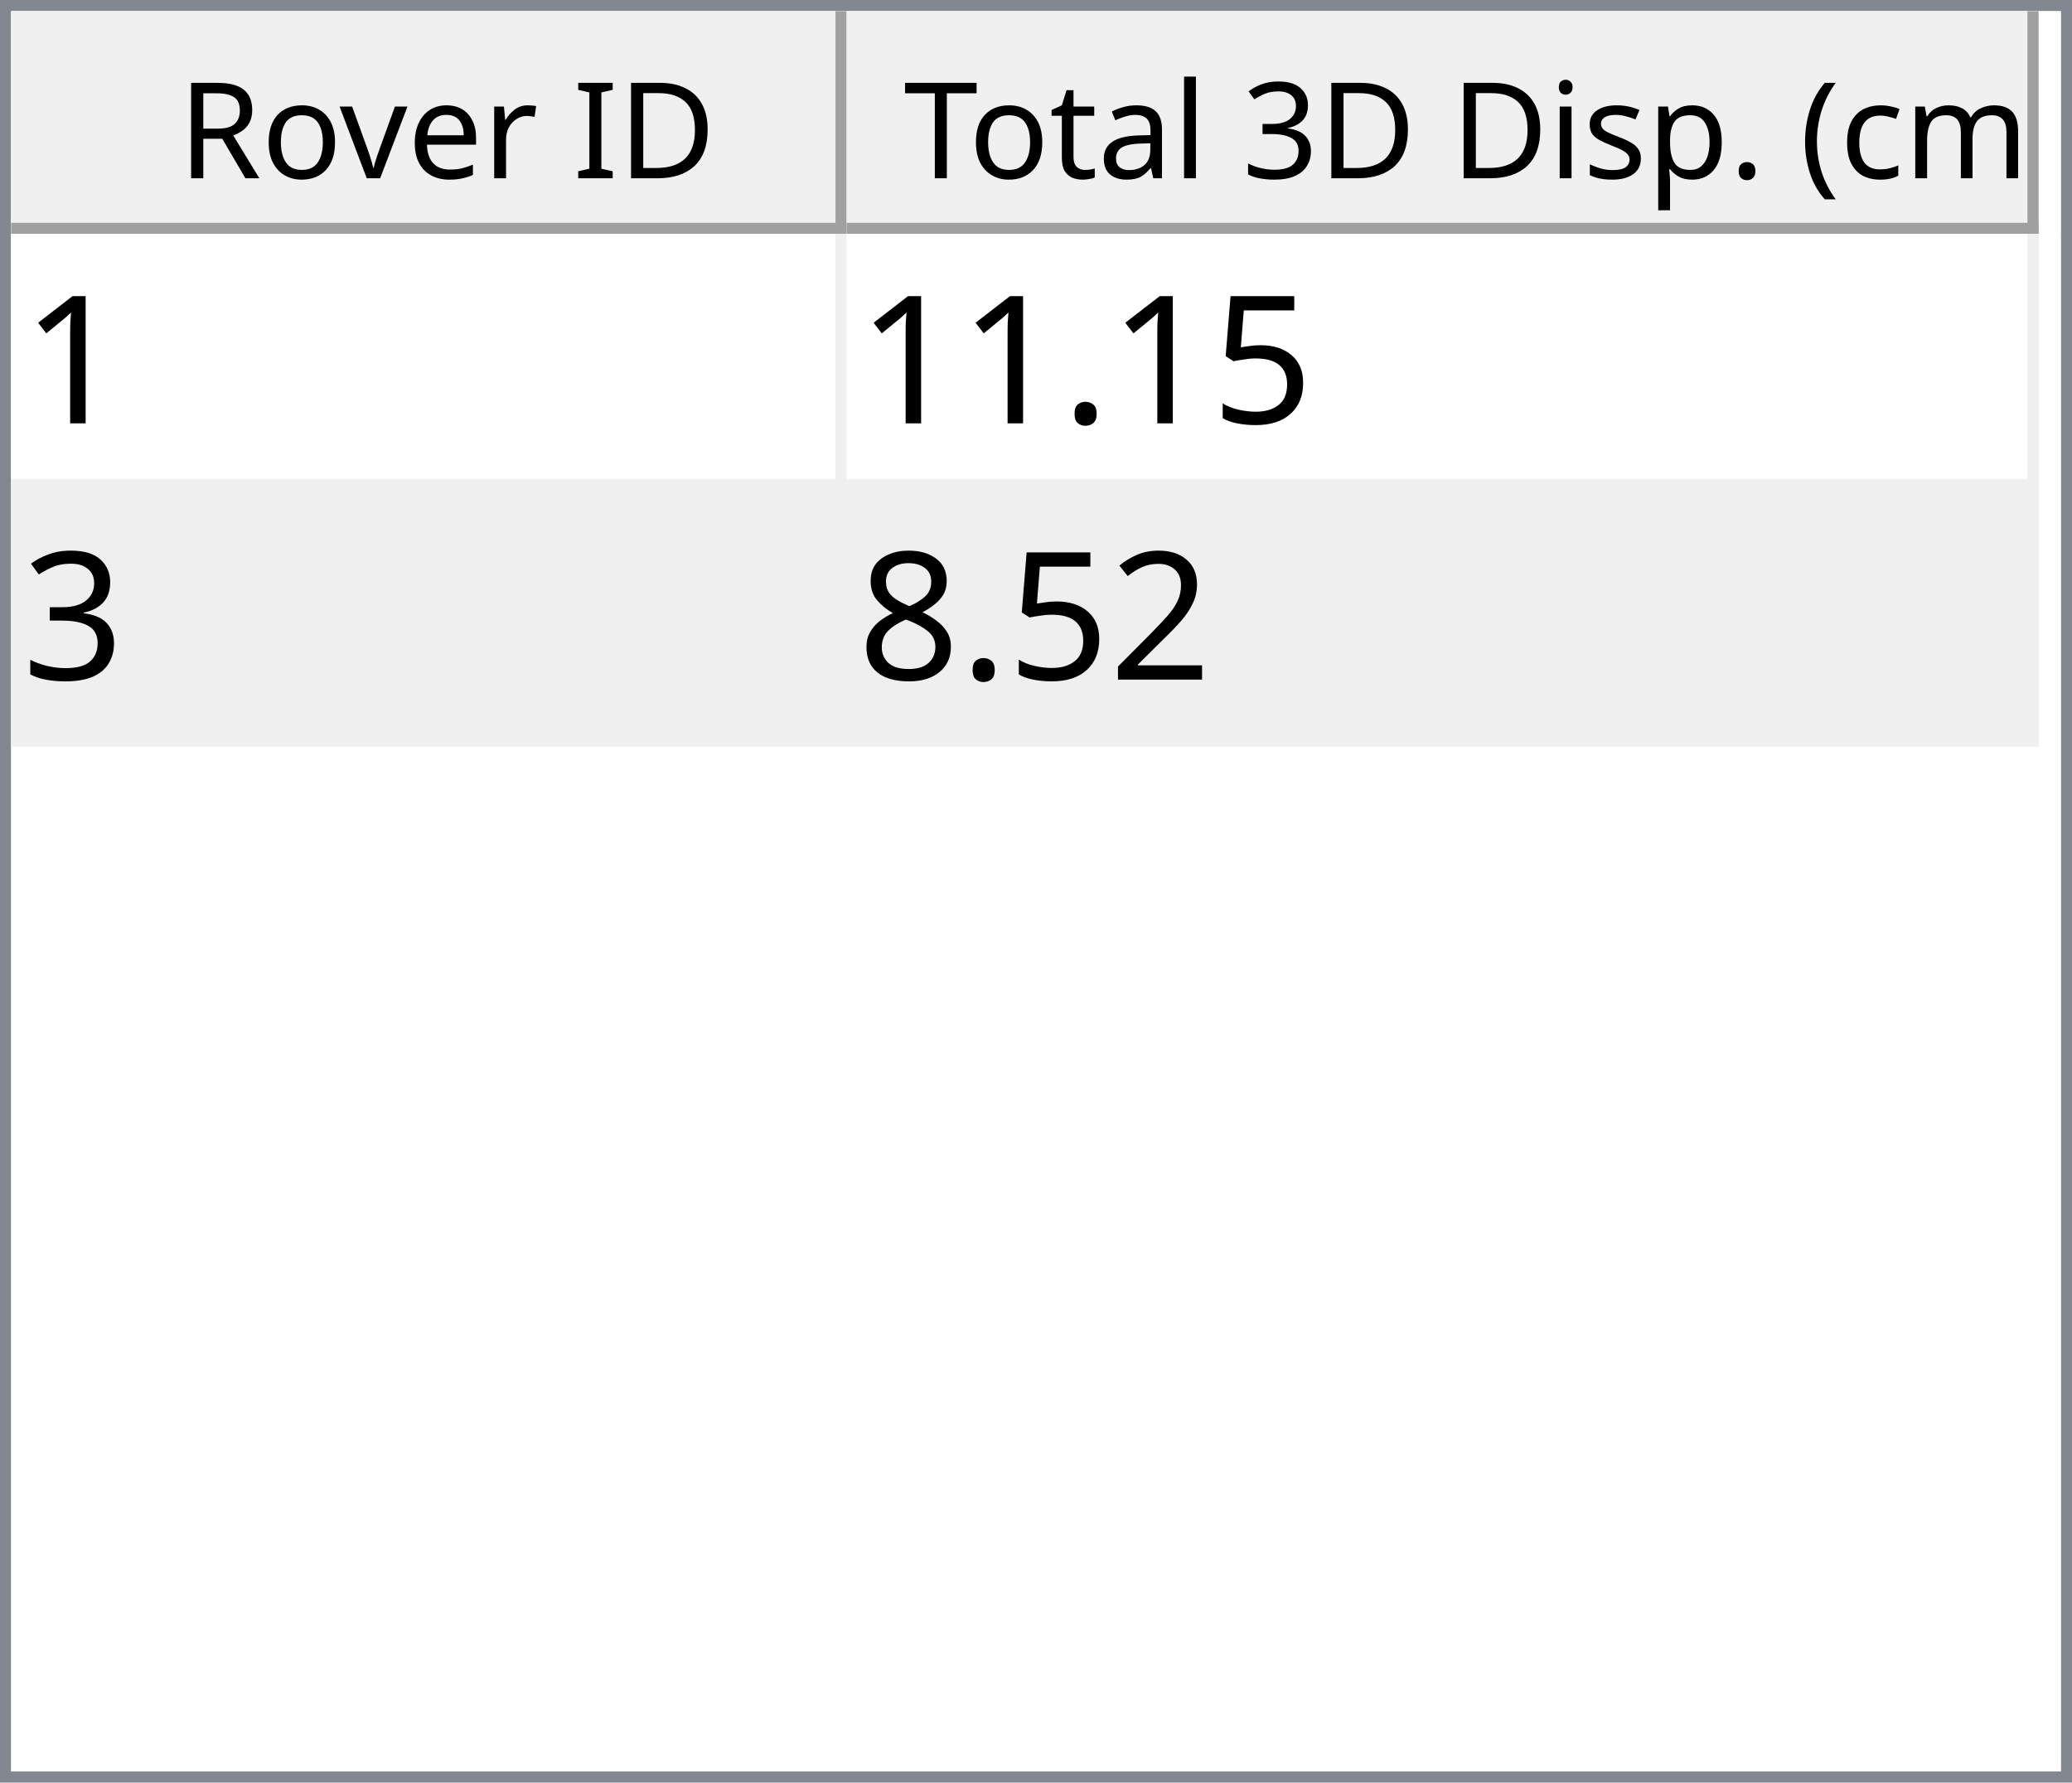
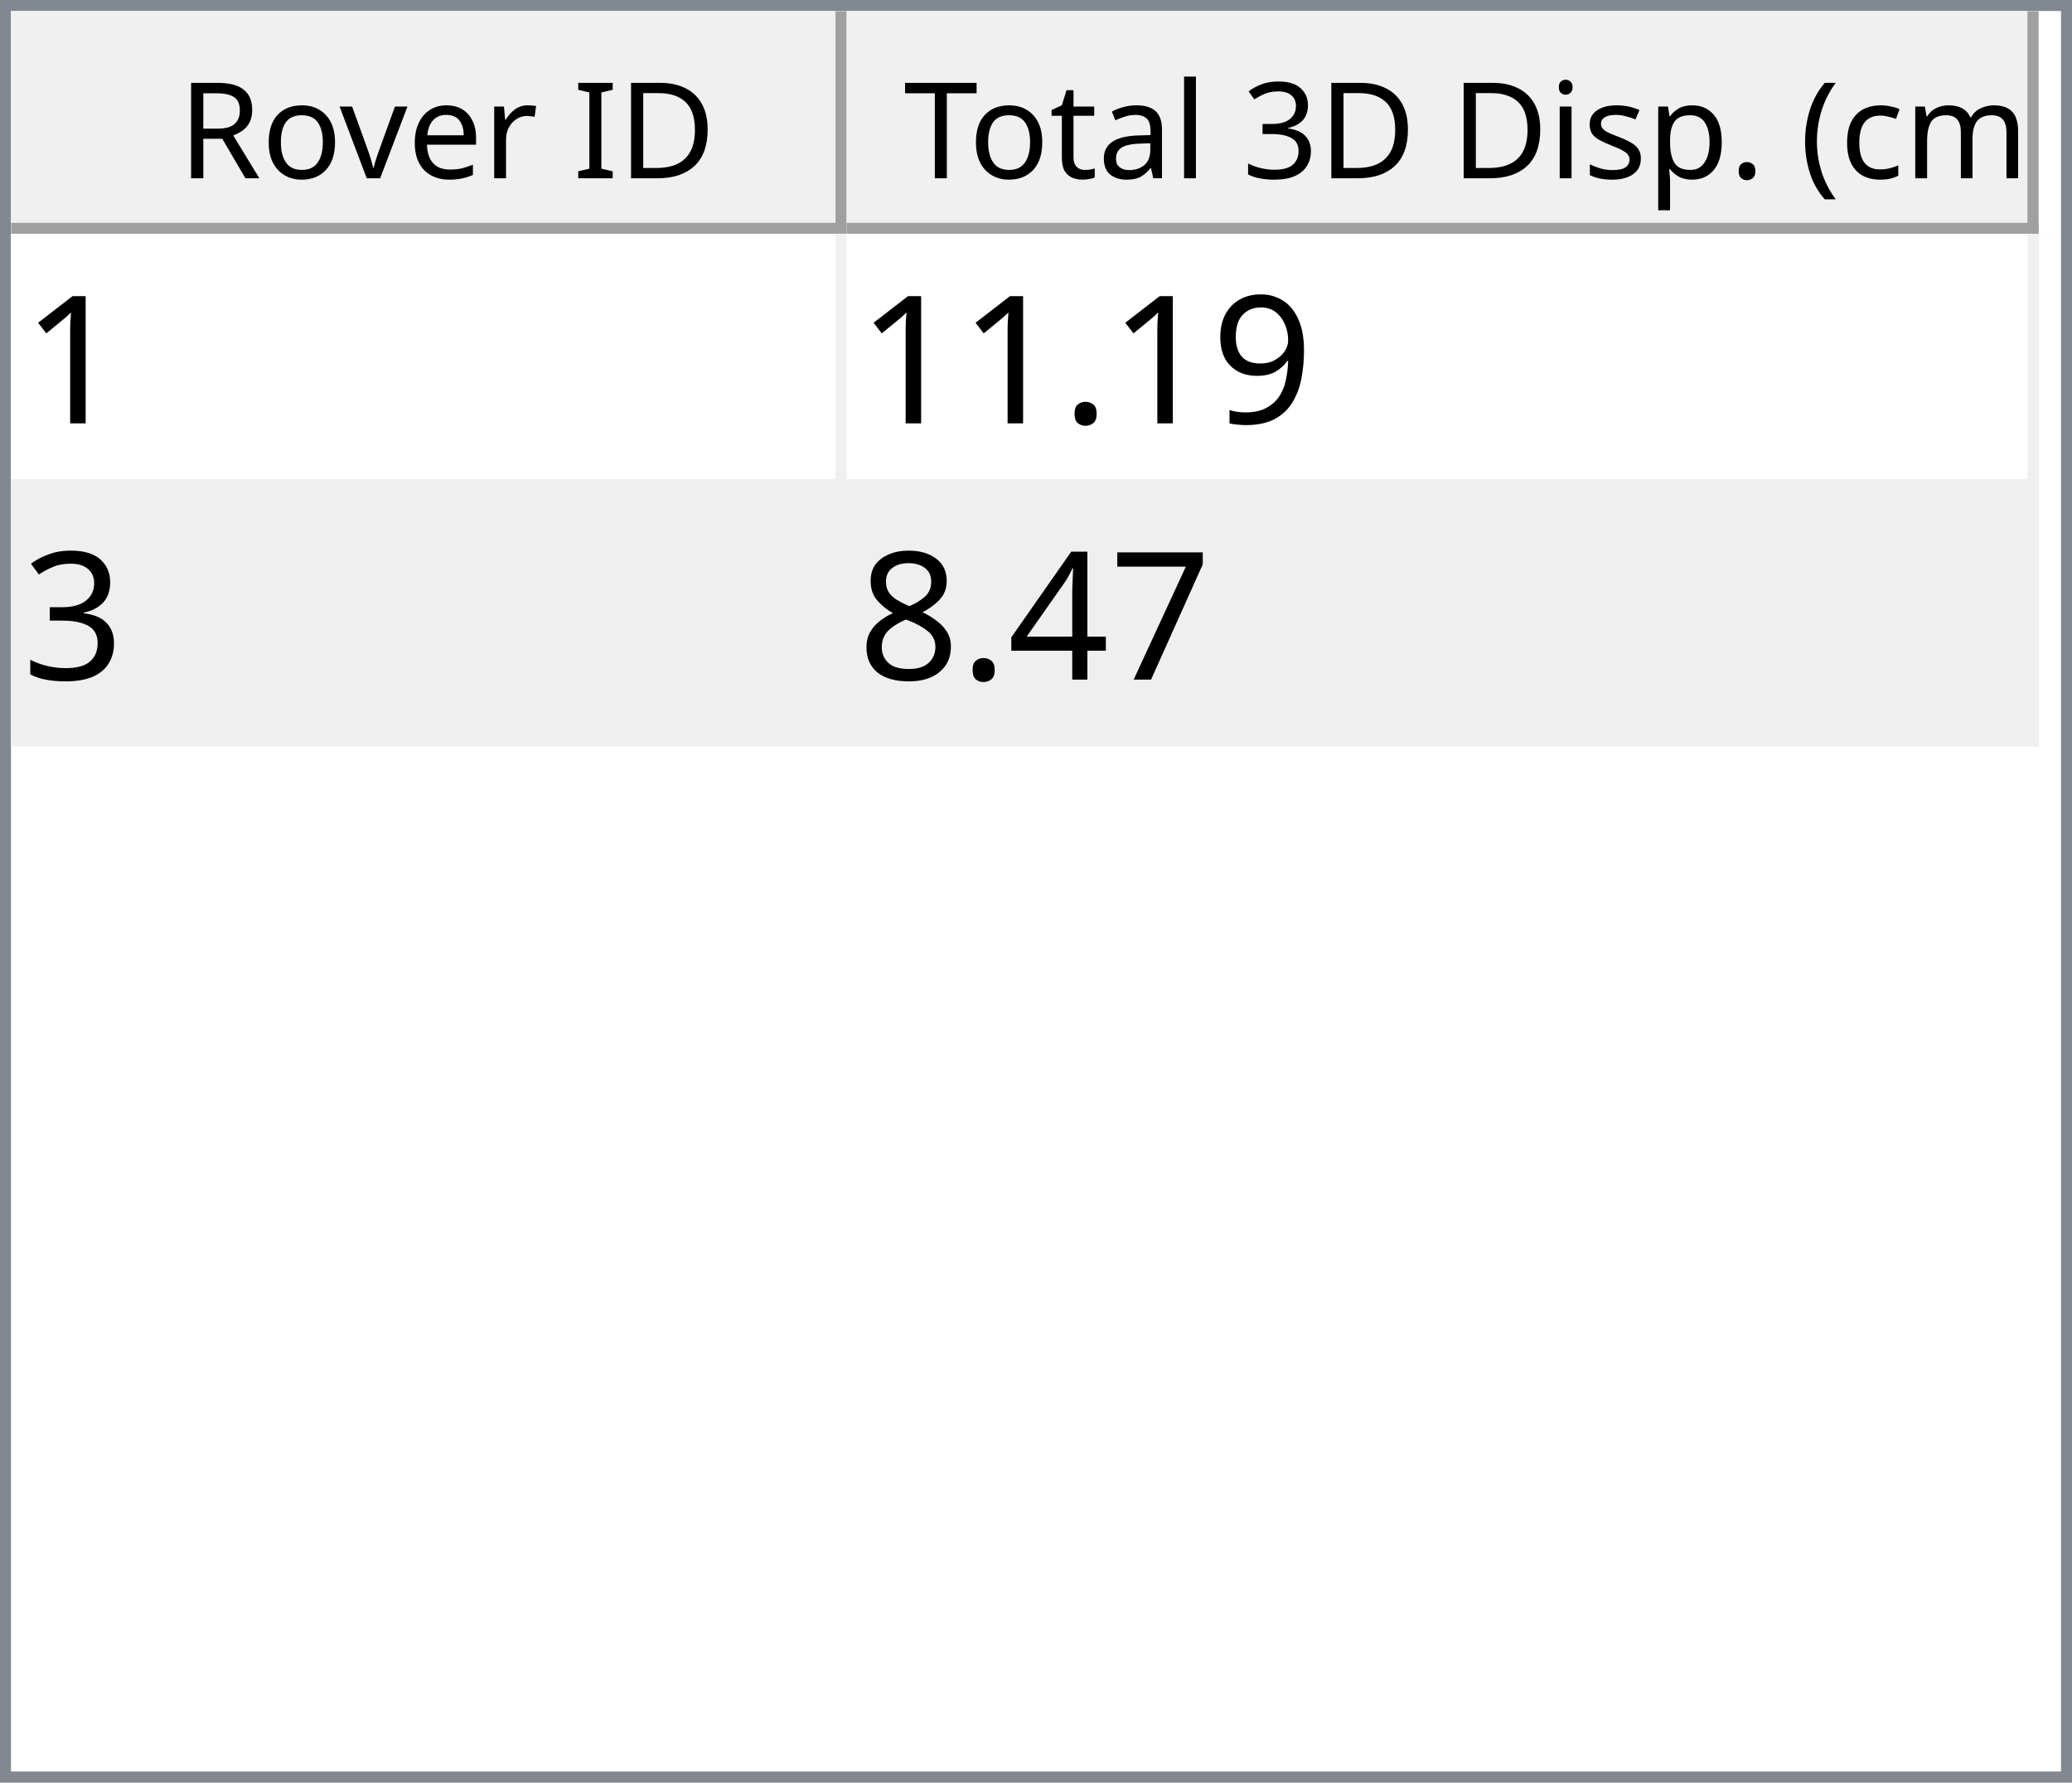
<svg xmlns="http://www.w3.org/2000/svg" style="fill-opacity:1; color-rendering:auto; color-interpolation:auto; text-rendering:auto; stroke:black; stroke-linecap:square; stroke-miterlimit:10; shape-rendering:auto; stroke-opacity:1; fill:black; stroke-dasharray:none; font-weight:normal; stroke-width:1; font-family:'Dialog'; font-style:normal; stroke-linejoin:miter; font-size:12px; stroke-dashoffset:0; image-rendering:auto;" width="186" height="160">
  <defs id="genericDefs" />
  <g>
    <defs id="defs1">
      <clipPath clipPathUnits="userSpaceOnUse" id="clipPath1">
        <path d="M0 0 L186 0 L186 160 L0 160 L0 0 Z" />
      </clipPath>
      <clipPath clipPathUnits="userSpaceOnUse" id="clipPath2">
        <path d="M0 0 L0 160 L186 160 L186 0 Z" />
      </clipPath>
      <clipPath clipPathUnits="userSpaceOnUse" id="clipPath3">
        <path d="M0 0 L0 20 L184 20 L184 0 Z" />
      </clipPath>
      <clipPath clipPathUnits="userSpaceOnUse" id="clipPath4">
        <path d="M0 0 L0 20 L75 20 L75 0 Z" />
      </clipPath>
      <clipPath clipPathUnits="userSpaceOnUse" id="clipPath5">
        <path d="M1 1 L1 19 L74 19 L74 1 Z" />
      </clipPath>
      <clipPath clipPathUnits="userSpaceOnUse" id="clipPath6">
        <path d="M0 0 L0 18 L73 18 L73 0 Z" />
      </clipPath>
      <clipPath clipPathUnits="userSpaceOnUse" id="clipPath7">
        <path d="M-0.5 -0.5 L-0.5 19.5 L74.5 19.5 L74.5 -0.5 Z" />
      </clipPath>
      <clipPath clipPathUnits="userSpaceOnUse" id="clipPath8">
        <path d="M0 0 L0 20 L107 20 L107 0 Z" />
      </clipPath>
      <clipPath clipPathUnits="userSpaceOnUse" id="clipPath9">
        <path d="M1 1 L1 19 L106 19 L106 1 Z" />
      </clipPath>
      <clipPath clipPathUnits="userSpaceOnUse" id="clipPath10">
        <path d="M0 0 L0 18 L105 18 L105 0 Z" />
      </clipPath>
      <clipPath clipPathUnits="userSpaceOnUse" id="clipPath11">
        <path d="M-0.5 -0.5 L-0.5 19.5 L106.5 19.5 L106.5 -0.5 Z" />
      </clipPath>
      <clipPath clipPathUnits="userSpaceOnUse" id="clipPath12">
        <path d="M0 0 L0 138 L184 138 L184 0 Z" />
      </clipPath>
      <clipPath clipPathUnits="userSpaceOnUse" id="clipPath13">
        <path d="M0 0 L0 46 L182 46 L182 0 Z" />
      </clipPath>
      <clipPath clipPathUnits="userSpaceOnUse" id="clipPath14">
        <path d="M-0.5 -0.5 L-0.5 45.5 L181.5 45.5 L181.5 -0.5 Z" />
      </clipPath>
      <clipPath clipPathUnits="userSpaceOnUse" id="clipPath15">
        <path d="M0 0 L0 22 L74 22 L74 0 Z" />
      </clipPath>
      <clipPath clipPathUnits="userSpaceOnUse" id="clipPath16">
        <path d="M0 0 L0 22 L106 22 L106 0 Z" />
      </clipPath>
      <font horiz-adv-x="64.551" id="font1">
        <font-face ascent="107.91" descent="25.098" units-per-em="100" style="font-style:normal; font-family:Segoe UI; font-weight:normal;" />
        <missing-glyph horiz-adv-x="64.551" d="M8.109 0 L8.109 68.266 L56.453 68.266 L56.453 0 L8.109 0 ZM15.328 7.234 L49.219 7.234 L49.219 61.031 L15.328 61.031 L15.328 7.234 Z" />
        <glyph unicode="D" horiz-adv-x="70.117" d="M9.188 0 L9.188 70.016 L28.516 70.016 Q65.531 70.016 65.531 35.891 Q65.531 19.672 55.25 9.836 Q44.969 0 27.734 0 L9.188 0 ZM17.391 62.594 L17.391 7.422 L27.828 7.422 Q41.609 7.422 49.273 14.797 Q56.938 22.172 56.938 35.688 Q56.938 62.594 28.328 62.594 L17.391 62.594 Z" />
        <glyph unicode="I" horiz-adv-x="26.611" d="M17.391 0 L9.188 0 L9.188 70.016 L17.391 70.016 L17.391 0 Z" />
        <glyph unicode=" " horiz-adv-x="27.393" d="" />
        <glyph unicode="r" horiz-adv-x="34.766" d="M34.188 41.891 Q32.078 43.5 28.125 43.5 Q23 43.5 19.555 38.672 Q16.109 33.844 16.109 25.484 L16.109 0 L8.109 0 L8.109 50 L16.109 50 L16.109 39.703 L16.312 39.703 Q18.016 44.969 21.531 47.922 Q25.047 50.875 29.391 50.875 Q32.516 50.875 34.188 50.203 L34.188 41.891 Z" />
        <glyph unicode="e" horiz-adv-x="52.295" d="M48.297 23 L12.984 23 Q13.188 14.656 17.484 10.109 Q21.781 5.562 29.297 5.562 Q37.75 5.562 44.828 11.141 L44.828 3.609 Q38.234 -1.172 27.391 -1.172 Q16.797 -1.172 10.742 5.641 Q4.688 12.453 4.688 24.812 Q4.688 36.469 11.305 43.82 Q17.922 51.172 27.734 51.172 Q37.547 51.172 42.922 44.828 Q48.297 38.484 48.297 27.203 L48.297 23 ZM40.094 29.781 Q40.047 36.719 36.75 40.578 Q33.453 44.438 27.594 44.438 Q21.922 44.438 17.969 40.383 Q14.016 36.328 13.094 29.781 L40.094 29.781 Z" />
        <glyph unicode="v" horiz-adv-x="47.9" d="M47.406 50 L27.484 0 L19.625 0 L0.688 50 L9.469 50 L22.172 13.672 Q23.578 9.672 23.922 6.688 L24.125 6.688 Q24.609 10.453 25.688 13.484 L38.969 50 L47.406 50 Z" />
        <glyph unicode="o" horiz-adv-x="58.594" d="M29 -1.172 Q17.922 -1.172 11.305 5.836 Q4.688 12.844 4.688 24.422 Q4.688 37.016 11.57 44.094 Q18.453 51.172 30.172 51.172 Q41.359 51.172 47.633 44.289 Q53.906 37.406 53.906 25.203 Q53.906 13.234 47.141 6.031 Q40.375 -1.172 29 -1.172 ZM29.594 44.438 Q21.875 44.438 17.383 39.188 Q12.891 33.938 12.891 24.703 Q12.891 15.828 17.43 10.695 Q21.969 5.562 29.594 5.562 Q37.359 5.562 41.531 10.594 Q45.703 15.625 45.703 24.906 Q45.703 34.281 41.531 39.359 Q37.359 44.438 29.594 44.438 Z" />
        <glyph unicode="R" horiz-adv-x="59.814" d="M59.375 0 L49.609 0 L37.891 19.625 Q36.281 22.359 34.766 24.289 Q33.25 26.219 31.664 27.438 Q30.078 28.656 28.25 29.219 Q26.422 29.781 24.125 29.781 L17.391 29.781 L17.391 0 L9.188 0 L9.188 70.016 L30.078 70.016 Q34.672 70.016 38.555 68.867 Q42.438 67.719 45.289 65.375 Q48.141 63.031 49.758 59.547 Q51.375 56.062 51.375 51.375 Q51.375 47.703 50.273 44.656 Q49.172 41.609 47.148 39.211 Q45.125 36.812 42.266 35.133 Q39.406 33.453 35.844 32.516 L35.844 32.328 Q37.594 31.547 38.891 30.547 Q40.188 29.547 41.359 28.18 Q42.531 26.812 43.68 25.078 Q44.828 23.344 46.234 21.047 L59.375 0 ZM17.391 62.594 L17.391 37.203 L28.516 37.203 Q31.594 37.203 34.203 38.133 Q36.812 39.062 38.719 40.797 Q40.625 42.531 41.703 45.047 Q42.781 47.562 42.781 50.688 Q42.781 56.297 39.141 59.445 Q35.5 62.594 28.609 62.594 L17.391 62.594 Z" />
        <glyph unicode=")" horiz-adv-x="30.176" d="M8.297 -15.922 L1.172 -15.922 Q16.406 2.344 16.406 26.812 Q16.406 51.469 1.078 70.016 L8.297 70.016 Q23.531 52.156 23.531 26.703 Q23.531 1.375 8.297 -15.922 Z" />
        <glyph unicode="m" horiz-adv-x="86.133" d="M79.109 0 L71.094 0 L71.094 28.719 Q71.094 37.016 68.531 40.727 Q65.969 44.438 59.906 44.438 Q54.781 44.438 51.195 39.75 Q47.609 35.062 47.609 28.516 L47.609 0 L39.594 0 L39.594 29.688 Q39.594 44.438 28.219 44.438 Q22.953 44.438 19.531 40.016 Q16.109 35.594 16.109 28.516 L16.109 0 L8.109 0 L8.109 50 L16.109 50 L16.109 42.094 L16.312 42.094 Q21.625 51.172 31.844 51.172 Q36.969 51.172 40.773 48.312 Q44.578 45.453 46 40.828 Q51.562 51.172 62.594 51.172 Q79.109 51.172 79.109 30.812 L79.109 0 Z" />
        <glyph unicode="c" horiz-adv-x="46.191" d="M42.188 2.297 Q36.422 -1.172 28.516 -1.172 Q17.828 -1.172 11.258 5.789 Q4.688 12.75 4.688 23.828 Q4.688 36.188 11.766 43.68 Q18.844 51.172 30.672 51.172 Q37.25 51.172 42.281 48.734 L42.281 40.531 Q36.719 44.438 30.375 44.438 Q22.703 44.438 17.797 38.945 Q12.891 33.453 12.891 24.516 Q12.891 15.719 17.508 10.641 Q22.125 5.562 29.891 5.562 Q36.422 5.562 42.188 9.906 L42.188 2.297 Z" />
        <glyph unicode="(" horiz-adv-x="30.176" d="M29.109 -15.922 L21.969 -15.922 Q6.844 1.375 6.844 26.703 Q6.844 52.156 21.969 70.016 L29.203 70.016 Q13.875 51.469 13.875 26.812 Q13.875 2.344 29.109 -15.922 Z" />
        <glyph unicode="." horiz-adv-x="21.68" d="M10.891 -1.078 Q8.641 -1.078 7.055 0.539 Q5.469 2.156 5.469 4.391 Q5.469 6.641 7.055 8.273 Q8.641 9.906 10.891 9.906 Q13.188 9.906 14.797 8.273 Q16.406 6.641 16.406 4.391 Q16.406 2.156 14.797 0.539 Q13.188 -1.078 10.891 -1.078 Z" />
        <glyph unicode="p" horiz-adv-x="58.789" d="M16.312 7.234 L16.109 7.234 L16.109 -23 L8.109 -23 L8.109 50 L16.109 50 L16.109 41.219 L16.312 41.219 Q22.219 51.172 33.594 51.172 Q43.266 51.172 48.688 44.461 Q54.109 37.75 54.109 26.469 Q54.109 13.922 48 6.375 Q41.891 -1.172 31.297 -1.172 Q21.578 -1.172 16.312 7.234 ZM16.109 27.391 L16.109 20.406 Q16.109 14.203 20.141 9.883 Q24.172 5.562 30.375 5.562 Q37.641 5.562 41.773 11.133 Q45.906 16.703 45.906 26.609 Q45.906 34.969 42.047 39.703 Q38.188 44.438 31.594 44.438 Q24.609 44.438 20.359 39.578 Q16.109 34.719 16.109 27.391 Z" />
        <glyph unicode="s" horiz-adv-x="42.432" d="M5.078 1.812 L5.078 10.406 Q11.625 5.562 19.484 5.562 Q30.031 5.562 30.031 12.594 Q30.031 14.594 29.125 15.992 Q28.219 17.391 26.68 18.461 Q25.141 19.531 23.07 20.383 Q21 21.234 18.609 22.172 Q15.281 23.484 12.766 24.828 Q10.25 26.172 8.57 27.859 Q6.891 29.547 6.031 31.695 Q5.172 33.844 5.172 36.719 Q5.172 40.234 6.789 42.945 Q8.406 45.656 11.086 47.484 Q13.766 49.312 17.211 50.242 Q20.656 51.172 24.312 51.172 Q30.812 51.172 35.938 48.922 L35.938 40.828 Q30.422 44.438 23.25 44.438 Q21 44.438 19.195 43.922 Q17.391 43.406 16.094 42.477 Q14.797 41.547 14.086 40.258 Q13.375 38.969 13.375 37.406 Q13.375 35.453 14.086 34.133 Q14.797 32.812 16.164 31.789 Q17.531 30.766 19.484 29.938 Q21.438 29.109 23.922 28.125 Q27.25 26.859 29.883 25.516 Q32.516 24.172 34.375 22.484 Q36.234 20.797 37.234 18.602 Q38.234 16.406 38.234 13.375 Q38.234 9.672 36.602 6.938 Q34.969 4.203 32.234 2.398 Q29.5 0.594 25.93 -0.289 Q22.359 -1.172 18.453 -1.172 Q10.75 -1.172 5.078 1.812 Z" />
        <glyph unicode="i" horiz-adv-x="24.219" d="M12.203 62.703 Q10.062 62.703 8.547 64.164 Q7.031 65.625 7.031 67.875 Q7.031 70.125 8.547 71.609 Q10.062 73.094 12.203 73.094 Q14.406 73.094 15.945 71.609 Q17.484 70.125 17.484 67.875 Q17.484 65.719 15.945 64.211 Q14.406 62.703 12.203 62.703 ZM16.109 0 L8.109 0 L8.109 50 L16.109 50 L16.109 0 Z" />
        <glyph unicode="3" horiz-adv-x="53.906" d="M46.531 19.828 Q46.531 15.094 44.75 11.211 Q42.969 7.328 39.719 4.57 Q36.469 1.812 31.93 0.297 Q27.391 -1.219 21.922 -1.219 Q11.922 -1.219 6 2.594 L6 11.188 Q13.094 5.609 22.219 5.609 Q25.875 5.609 28.828 6.539 Q31.781 7.469 33.906 9.227 Q36.031 10.984 37.18 13.477 Q38.328 15.969 38.328 19.094 Q38.328 32.812 18.797 32.812 L12.984 32.812 L12.984 39.594 L18.5 39.594 Q35.797 39.594 35.797 52.484 Q35.797 64.406 22.609 64.406 Q15.188 64.406 8.688 59.422 L8.688 67.188 Q15.375 71.188 24.609 71.188 Q29 71.188 32.57 69.969 Q36.141 68.75 38.68 66.555 Q41.219 64.359 42.609 61.281 Q44 58.203 44 54.5 Q44 40.672 30.031 36.719 L30.031 36.531 Q33.594 36.141 36.625 34.797 Q39.656 33.453 41.852 31.305 Q44.047 29.156 45.289 26.25 Q46.531 23.344 46.531 19.828 Z" />
        <glyph unicode="l" horiz-adv-x="24.219" d="M16.109 0 L8.109 0 L8.109 74.031 L16.109 74.031 L16.109 0 Z" />
        <glyph unicode="a" horiz-adv-x="50.879" d="M43.891 0 L35.891 0 L35.891 7.812 L35.688 7.812 Q30.469 -1.172 20.312 -1.172 Q12.844 -1.172 8.617 2.781 Q4.391 6.734 4.391 13.281 Q4.391 27.297 20.906 29.594 L35.891 31.688 Q35.891 44.438 25.594 44.438 Q16.547 44.438 9.281 38.281 L9.281 46.484 Q16.656 51.172 26.266 51.172 Q43.891 51.172 43.891 32.516 L43.891 0 ZM35.891 25.297 L23.828 23.641 Q18.266 22.859 15.43 20.875 Q12.594 18.891 12.594 13.875 Q12.594 10.203 15.211 7.883 Q17.828 5.562 22.172 5.562 Q28.125 5.562 32.008 9.742 Q35.891 13.922 35.891 20.312 L35.891 25.297 Z" />
        <glyph unicode="t" horiz-adv-x="33.887" d="M31.297 0.484 Q28.469 -1.078 23.828 -1.078 Q10.688 -1.078 10.688 13.578 L10.688 43.172 L2.094 43.172 L2.094 50 L10.688 50 L10.688 62.203 L18.703 64.797 L18.703 50 L31.297 50 L31.297 43.172 L18.703 43.172 L18.703 14.984 Q18.703 9.969 20.414 7.82 Q22.125 5.672 26.078 5.672 Q29.109 5.672 31.297 7.328 L31.297 0.484 Z" />
        <glyph unicode="T" horiz-adv-x="52.393" d="M50.594 62.594 L30.375 62.594 L30.375 0 L22.172 0 L22.172 62.594 L2 62.594 L2 70.016 L50.594 70.016 L50.594 62.594 Z" />
      </font>
      <font horiz-adv-x="75.0" id="font2">
        <font-face ascent="100.537" descent="21.973" units-per-em="100" style="font-style:normal; font-family:sans-serif; font-weight:normal;" />
        <missing-glyph horiz-adv-x="75.0" d="M12.5 0 L12.5 62.5 L62.5 62.5 L62.5 0 L12.5 0 ZM14.062 1.562 L60.938 1.562 L60.938 60.938 L14.062 60.938 L14.062 1.562 Z" />
        <glyph unicode="1" horiz-adv-x="55.615" d="M37.25 0 L28.469 0 L28.469 56 Q25.297 52.984 20.141 49.953 Q14.984 46.922 10.891 45.406 L10.891 53.906 Q18.266 57.375 23.781 62.305 Q29.297 67.234 31.594 71.875 L37.25 71.875 L37.25 0 Z" />
-         <glyph unicode="5" horiz-adv-x="55.615" d="M4.156 18.75 L13.375 19.531 Q14.406 12.797 18.141 9.398 Q21.875 6 27.156 6 Q33.5 6 37.891 10.789 Q42.281 15.578 42.281 23.484 Q42.281 31 38.062 35.352 Q33.844 39.703 27 39.703 Q22.75 39.703 19.336 37.773 Q15.922 35.844 13.969 32.766 L5.719 33.844 L12.641 70.609 L48.25 70.609 L48.25 62.203 L19.672 62.203 L15.828 42.969 Q22.266 47.469 29.344 47.469 Q38.719 47.469 45.164 40.969 Q51.609 34.469 51.609 24.266 Q51.609 14.547 45.953 7.469 Q39.062 -1.219 27.156 -1.219 Q17.391 -1.219 11.211 4.25 Q5.031 9.719 4.156 18.75 Z" />
+         <glyph unicode="9" horiz-adv-x="55.615" d="M5.469 16.547 L13.922 17.328 Q14.984 11.375 18.016 8.688 Q21.047 6 25.781 6 Q29.828 6 32.883 7.859 Q35.938 9.719 37.891 12.82 Q39.844 15.922 41.164 21.195 Q42.484 26.469 42.484 31.938 Q42.484 32.516 42.438 33.688 Q39.797 29.5 35.234 26.883 Q30.672 24.266 25.344 24.266 Q16.453 24.266 10.305 30.711 Q4.156 37.156 4.156 47.703 Q4.156 58.594 10.578 65.234 Q17 71.875 26.656 71.875 Q33.641 71.875 39.43 68.117 Q45.219 64.359 48.219 57.398 Q51.219 50.438 51.219 37.25 Q51.219 23.531 48.242 15.406 Q45.266 7.281 39.383 3.031 Q33.5 -1.219 25.594 -1.219 Q17.188 -1.219 11.867 3.445 Q6.547 8.109 5.469 16.547 ZM41.453 48.141 Q41.453 55.719 37.43 60.156 Q33.406 64.594 27.734 64.594 Q21.875 64.594 17.531 59.812 Q13.188 55.031 13.188 47.406 Q13.188 40.578 17.312 36.305 Q21.438 32.031 27.484 32.031 Q33.594 32.031 37.523 36.305 Q41.453 40.578 41.453 48.141 Z" />
        <glyph unicode="." horiz-adv-x="27.783" d="M9.078 0 L9.078 10.016 L19.094 10.016 L19.094 0 L9.078 0 Z" />
        <glyph unicode="3" horiz-adv-x="55.615" d="M4.203 18.891 L12.984 20.062 Q14.5 12.594 18.141 9.297 Q21.781 6 27 6 Q33.203 6 37.477 10.297 Q41.75 14.594 41.75 20.953 Q41.75 27 37.797 30.93 Q33.844 34.859 27.734 34.859 Q25.25 34.859 21.531 33.891 L22.516 41.609 Q23.391 41.5 23.922 41.5 Q29.547 41.5 34.039 44.43 Q38.531 47.359 38.531 53.469 Q38.531 58.297 35.258 61.477 Q31.984 64.656 26.812 64.656 Q21.688 64.656 18.266 61.43 Q14.844 58.203 13.875 51.766 L5.078 53.328 Q6.688 62.156 12.398 67.016 Q18.109 71.875 26.609 71.875 Q32.469 71.875 37.398 69.359 Q42.328 66.844 44.945 62.5 Q47.562 58.156 47.562 53.266 Q47.562 48.641 45.07 44.828 Q42.578 41.016 37.703 38.766 Q44.047 37.312 47.562 32.695 Q51.078 28.078 51.078 21.141 Q51.078 11.766 44.242 5.25 Q37.406 -1.266 26.953 -1.266 Q17.531 -1.266 11.305 4.352 Q5.078 9.969 4.203 18.891 Z" />
-         <glyph unicode="2" horiz-adv-x="55.615" d="M50.344 8.453 L50.344 0 L3.031 0 Q2.938 3.172 4.047 6.109 Q5.859 10.938 9.836 15.625 Q13.812 20.312 21.344 26.469 Q33.016 36.031 37.117 41.625 Q41.219 47.219 41.219 52.203 Q41.219 57.422 37.477 61.008 Q33.734 64.594 27.734 64.594 Q21.391 64.594 17.578 60.789 Q13.766 56.984 13.719 50.25 L4.688 51.172 Q5.609 61.281 11.664 66.578 Q17.719 71.875 27.938 71.875 Q38.234 71.875 44.242 66.164 Q50.25 60.453 50.25 52 Q50.25 47.703 48.492 43.555 Q46.734 39.406 42.656 34.812 Q38.578 30.219 29.109 22.219 Q21.188 15.578 18.945 13.211 Q16.703 10.844 15.234 8.453 L50.344 8.453 Z" />
+         <glyph unicode="7" horiz-adv-x="55.615" d="M4.734 62.203 L4.734 70.656 L51.078 70.656 L51.078 63.812 Q44.234 56.547 37.523 44.484 Q30.812 32.422 27.156 19.672 Q24.516 10.688 23.781 0 L14.75 0 Q14.891 8.453 18.062 20.414 Q21.234 32.375 27.172 43.484 Q33.109 54.594 39.797 62.203 L4.734 62.203 Z" />
+         <glyph unicode="4" horiz-adv-x="55.615" d="M32.328 0 L32.328 17.141 L1.266 17.141 L1.266 25.203 L33.938 71.578 L41.109 71.578 L41.109 25.203 L50.781 25.203 L50.781 17.141 L41.109 17.141 L41.109 0 L32.328 0 ZM32.328 25.203 L32.328 57.469 L9.906 25.203 L32.328 25.203 Z" />
        <glyph unicode="8" horiz-adv-x="55.615" d="M17.672 38.812 Q12.203 40.828 9.57 44.539 Q6.938 48.25 6.938 53.422 Q6.938 61.234 12.555 66.555 Q18.172 71.875 27.484 71.875 Q36.859 71.875 42.578 66.43 Q48.297 60.984 48.297 53.172 Q48.297 48.188 45.68 44.508 Q43.062 40.828 37.75 38.812 Q44.344 36.672 47.781 31.883 Q51.219 27.094 51.219 20.453 Q51.219 11.281 44.727 5.031 Q38.234 -1.219 27.641 -1.219 Q17.047 -1.219 10.547 5.055 Q4.047 11.328 4.047 20.703 Q4.047 27.688 7.594 32.398 Q11.141 37.109 17.672 38.812 ZM15.922 53.719 Q15.922 48.641 19.195 45.414 Q22.469 42.188 27.688 42.188 Q32.766 42.188 36.016 45.383 Q39.266 48.578 39.266 53.219 Q39.266 58.062 35.914 61.359 Q32.562 64.656 27.594 64.656 Q22.562 64.656 19.242 61.43 Q15.922 58.203 15.922 53.719 ZM13.094 20.656 Q13.094 16.891 14.875 13.375 Q16.656 9.859 20.172 7.93 Q23.688 6 27.734 6 Q34.031 6 38.133 10.055 Q42.234 14.109 42.234 20.359 Q42.234 26.703 38.016 30.859 Q33.797 35.016 27.438 35.016 Q21.234 35.016 17.164 30.914 Q13.094 26.812 13.094 20.656 Z" />
      </font>
    </defs>
    <g style="fill:white; stroke:white;">
      <rect x="0" y="0" width="186" style="clip-path:url(#clipPath1); stroke:none;" height="160" />
    </g>
    <g style="fill:white; text-rendering:optimizeSpeed; color-rendering:optimizeSpeed; image-rendering:optimizeSpeed; shape-rendering:crispEdges; stroke:white; color-interpolation:sRGB;">
      <rect x="0" width="186" height="160" y="0" style="stroke:none;" />
      <path style="stroke:none;" d="M0 160 L186 160 L186 0 L0 0 Z" />
    </g>
    <g style="fill:rgb(240,240,240); font-family:'Segoe UI'; stroke:rgb(240,240,240);">
      <rect x="0" y="0" width="186" style="clip-path:url(#clipPath2); stroke:none;" height="160" />
    </g>
    <g style="fill:rgb(130,135,144); font-family:'Segoe UI'; stroke:rgb(130,135,144);">
      <path d="M0 0 L186 0 L186 160 L0 160 L0 0 ZM1 1 L185 1 L185 159 L1 159 L1 1 Z" style="fill-rule:evenodd; clip-path:url(#clipPath2); stroke:none;" />
    </g>
    <g style="fill:white; font-family:'Segoe UI'; stroke:white;" transform="translate(1,1)">
      <rect x="0" y="0" width="184" style="clip-path:url(#clipPath3); stroke:none;" height="20" />
    </g>
    <g style="fill:rgb(240,240,240); font-family:'Segoe UI'; stroke:rgb(240,240,240);" transform="translate(1,1)">
      <rect x="0" y="0" width="75" style="clip-path:url(#clipPath4); stroke:none;" height="20" />
    </g>
    <g style="font-family:'Segoe UI';" transform="translate(2,2)">
      <text x="14" xml:space="preserve" y="14" style="clip-path:url(#clipPath6); stroke:none;">Rover ID</text>
    </g>
    <g style="fill:rgb(160,160,160); font-family:'Segoe UI'; stroke:rgb(160,160,160); stroke-linejoin:bevel;" transform="translate(1.5,1.5)">
      <line x1="74" x2="74" y1="0" style="fill:none; clip-path:url(#clipPath7);" y2="19" />
    </g>
    <g style="fill:rgb(160,160,160); font-family:'Segoe UI'; stroke:rgb(160,160,160); stroke-linejoin:bevel;" transform="matrix(1,0,0,1,1,1) translate(0.5,0.5)">
      <line x1="0" x2="74" y1="19" style="fill:none; clip-path:url(#clipPath7);" y2="19" />
    </g>
    <g style="fill:rgb(240,240,240); font-family:'Segoe UI'; stroke:rgb(240,240,240);" transform="translate(76,1)">
      <rect x="0" y="0" width="107" style="clip-path:url(#clipPath8); stroke:none;" height="20" />
    </g>
    <g style="font-family:'Segoe UI';" transform="translate(77,2)">
      <text x="1" xml:space="preserve" y="14" style="clip-path:url(#clipPath10); stroke:none;"> Total 3D Disp. (cm)</text>
    </g>
    <g style="fill:rgb(160,160,160); font-family:'Segoe UI'; stroke:rgb(160,160,160); stroke-linejoin:bevel;" transform="translate(76.5,1.5)">
      <line x1="106" x2="106" y1="0" style="fill:none; clip-path:url(#clipPath11);" y2="19" />
    </g>
    <g style="fill:rgb(160,160,160); font-family:'Segoe UI'; stroke:rgb(160,160,160); stroke-linejoin:bevel;" transform="matrix(1,0,0,1,76,1) translate(0.5,0.5)">
      <line x1="0" x2="106" y1="19" style="fill:none; clip-path:url(#clipPath11);" y2="19" />
    </g>
    <g style="fill:white; font-family:'Segoe UI'; stroke:white;" transform="translate(1,21)">
      <rect x="0" y="0" width="184" style="clip-path:url(#clipPath12); stroke:none;" height="138" />
    </g>
    <g style="fill:rgb(240,240,240); font-size:16px; font-family:sans-serif; stroke:rgb(240,240,240);" transform="translate(1,21)">
      <rect x="0" y="0" width="182" style="clip-path:url(#clipPath13); stroke:none;" height="46" />
      <line transform="translate(0.5,0.5)" x1="0" x2="181" y1="22" style="clip-path:url(#clipPath14); fill:none; stroke-linejoin:bevel;" y2="22" />
    </g>
    <g transform="matrix(1,0,0,1,1,21) translate(0.5,0.5)" style="fill:rgb(240,240,240); font-size:16px; font-family:sans-serif; stroke:rgb(240,240,240); stroke-linejoin:bevel;">
      <line x1="0" x2="181" y1="45" style="fill:none; clip-path:url(#clipPath14);" y2="45" />
    </g>
    <g transform="matrix(1,0,0,1,1,21) translate(0.5,0.5)" style="fill:rgb(240,240,240); font-size:16px; font-family:sans-serif; stroke:rgb(240,240,240); stroke-linejoin:bevel;">
      <line x1="74" x2="74" y1="0" style="fill:none; clip-path:url(#clipPath14);" y2="45" />
    </g>
    <g transform="matrix(1,0,0,1,1,21) translate(0.5,0.5)" style="fill:rgb(240,240,240); font-size:16px; font-family:sans-serif; stroke:rgb(240,240,240); stroke-linejoin:bevel;">
      <line x1="181" x2="181" y1="0" style="fill:none; clip-path:url(#clipPath14);" y2="45" />
    </g>
    <g style="fill:white; font-size:16px; font-family:sans-serif; stroke:white;" transform="matrix(1,0,0,1,1,21)">
      <rect x="0" y="0" width="74" style="clip-path:url(#clipPath15); stroke:none;" height="22" />
      <text x="1" y="17" style="fill:black; clip-path:url(#clipPath15); stroke:none;" xml:space="preserve">1</text>
    </g>
    <g style="fill:white; font-size:16px; font-family:sans-serif; stroke:white;" transform="matrix(1,0,0,1,1,21) translate(75,0)">
      <rect x="0" y="0" width="106" style="clip-path:url(#clipPath16); stroke:none;" height="22" />
-       <text x="1" y="17" style="fill:black; clip-path:url(#clipPath16); stroke:none;" xml:space="preserve">11.15</text>
+       <text x="1" y="17" style="fill:black; clip-path:url(#clipPath16); stroke:none;" xml:space="preserve">11.19</text>
    </g>
    <g style="fill:rgb(239,239,239); font-size:16px; font-family:sans-serif; stroke:rgb(239,239,239);" transform="matrix(1,0,0,1,1,21) translate(0,23)">
      <rect x="0" y="0" width="74" style="clip-path:url(#clipPath15); stroke:none;" height="22" />
      <text x="1" y="17" style="fill:black; clip-path:url(#clipPath15); stroke:none;" xml:space="preserve">3</text>
    </g>
    <g style="fill:rgb(239,239,239); font-size:16px; font-family:sans-serif; stroke:rgb(239,239,239);" transform="matrix(1,0,0,1,1,21) translate(75,23)">
      <rect x="0" y="0" width="106" style="clip-path:url(#clipPath16); stroke:none;" height="22" />
-       <text x="1" y="17" style="fill:black; clip-path:url(#clipPath16); stroke:none;" xml:space="preserve">8.52</text>
+       <text x="1" y="17" style="fill:black; clip-path:url(#clipPath16); stroke:none;" xml:space="preserve">8.47</text>
    </g>
  </g>
</svg>
